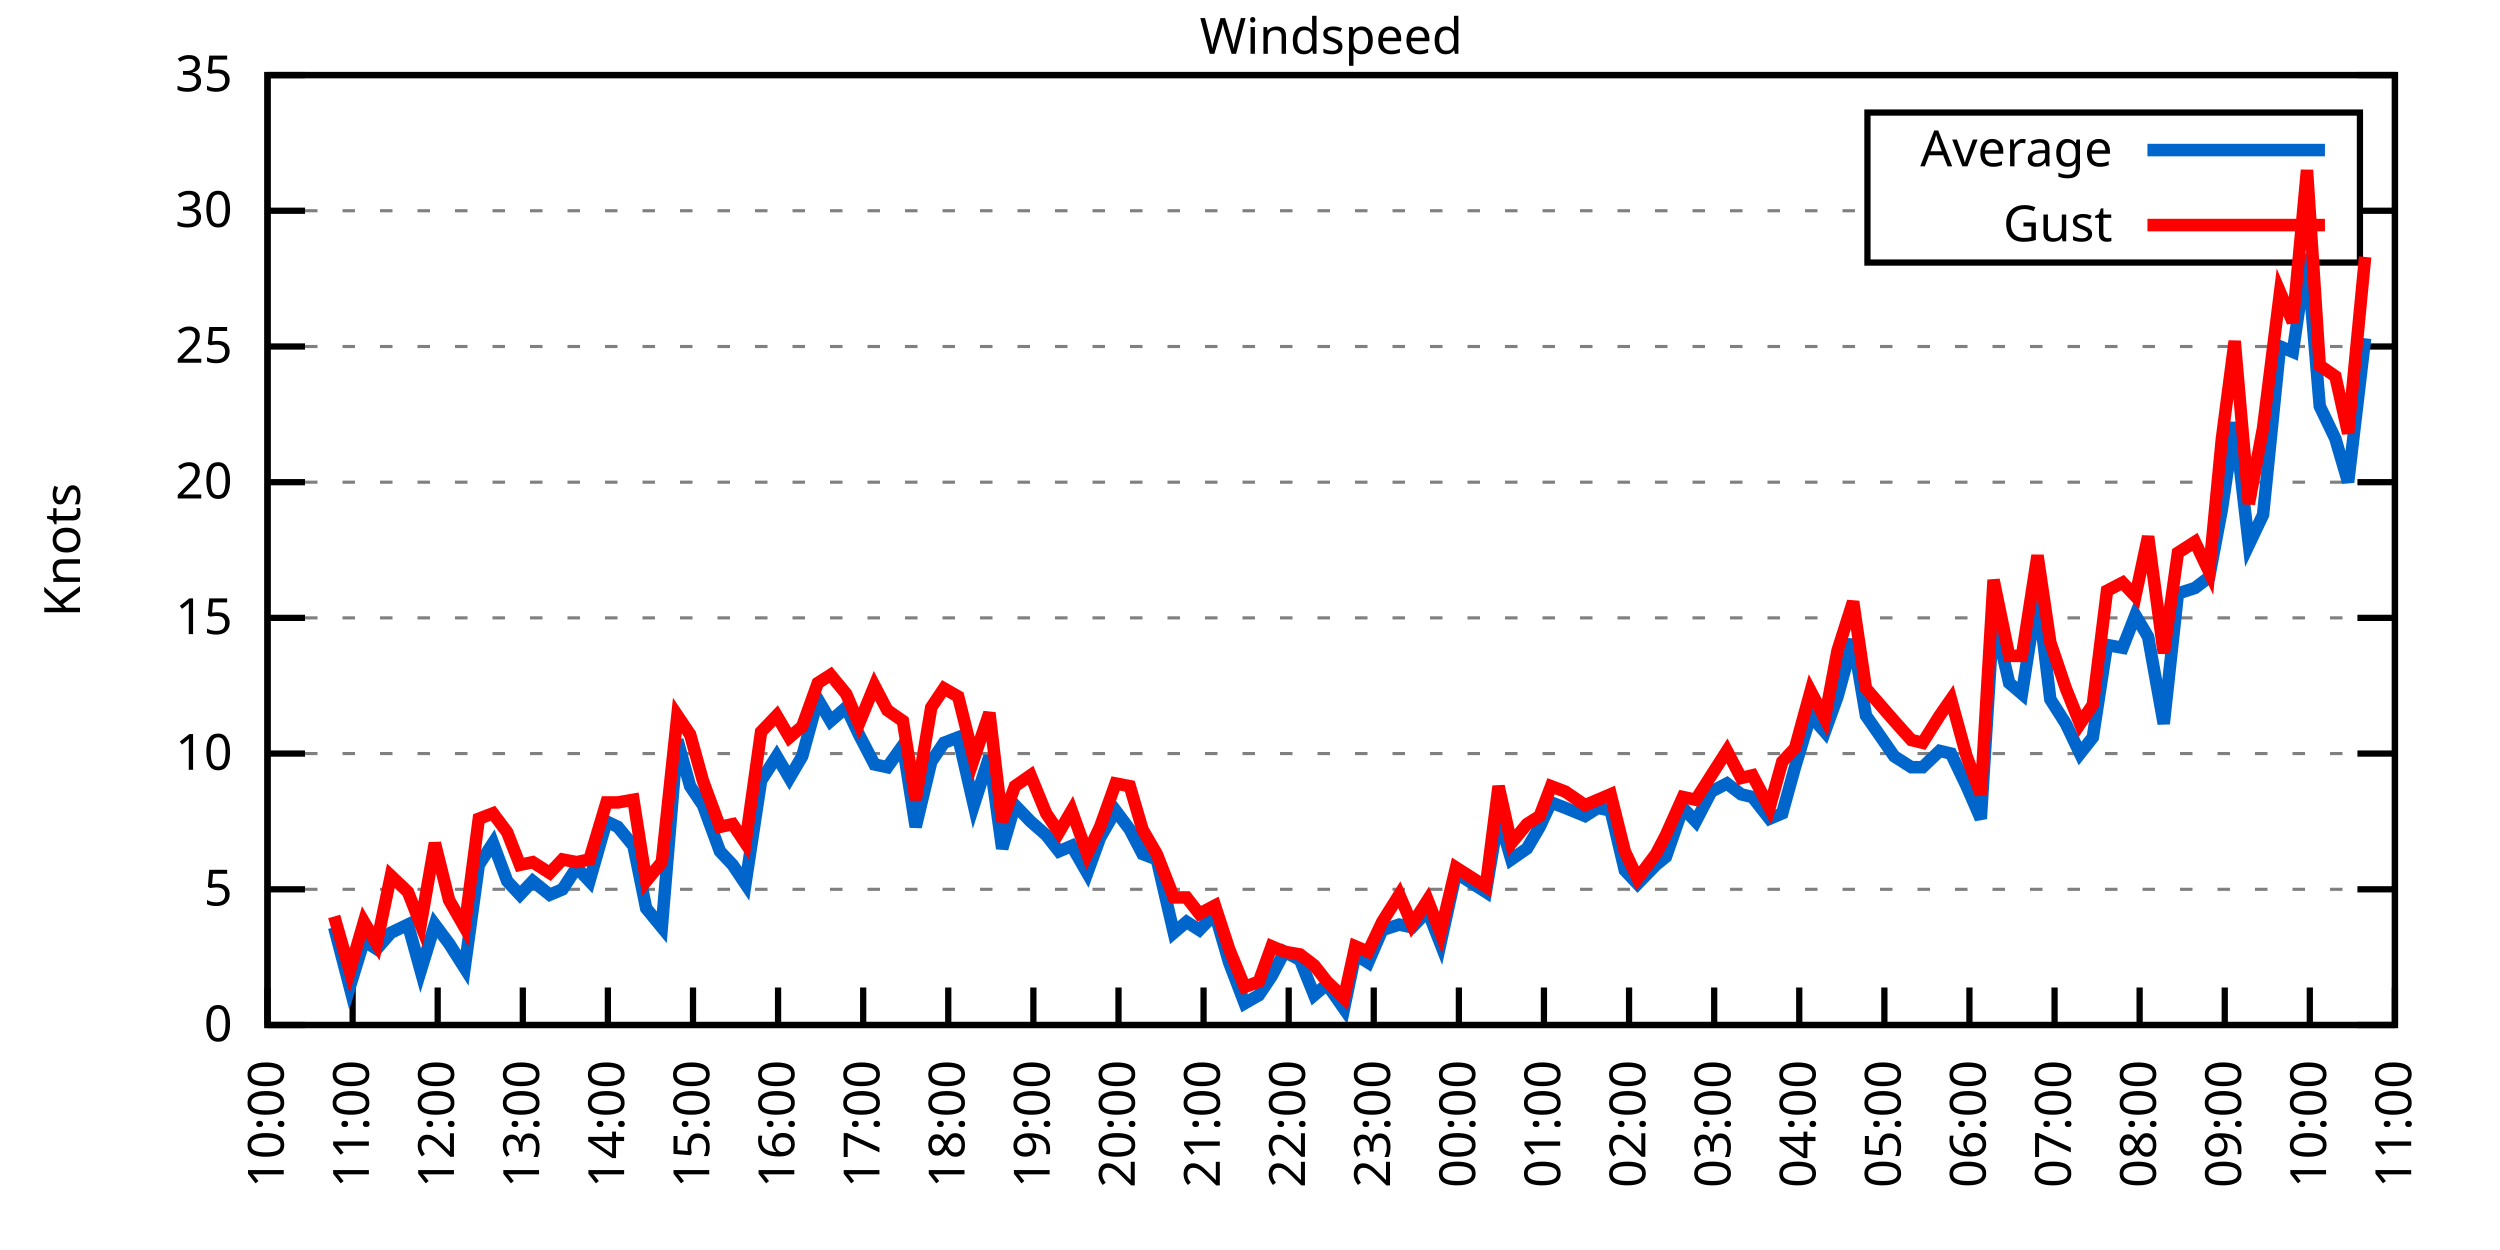
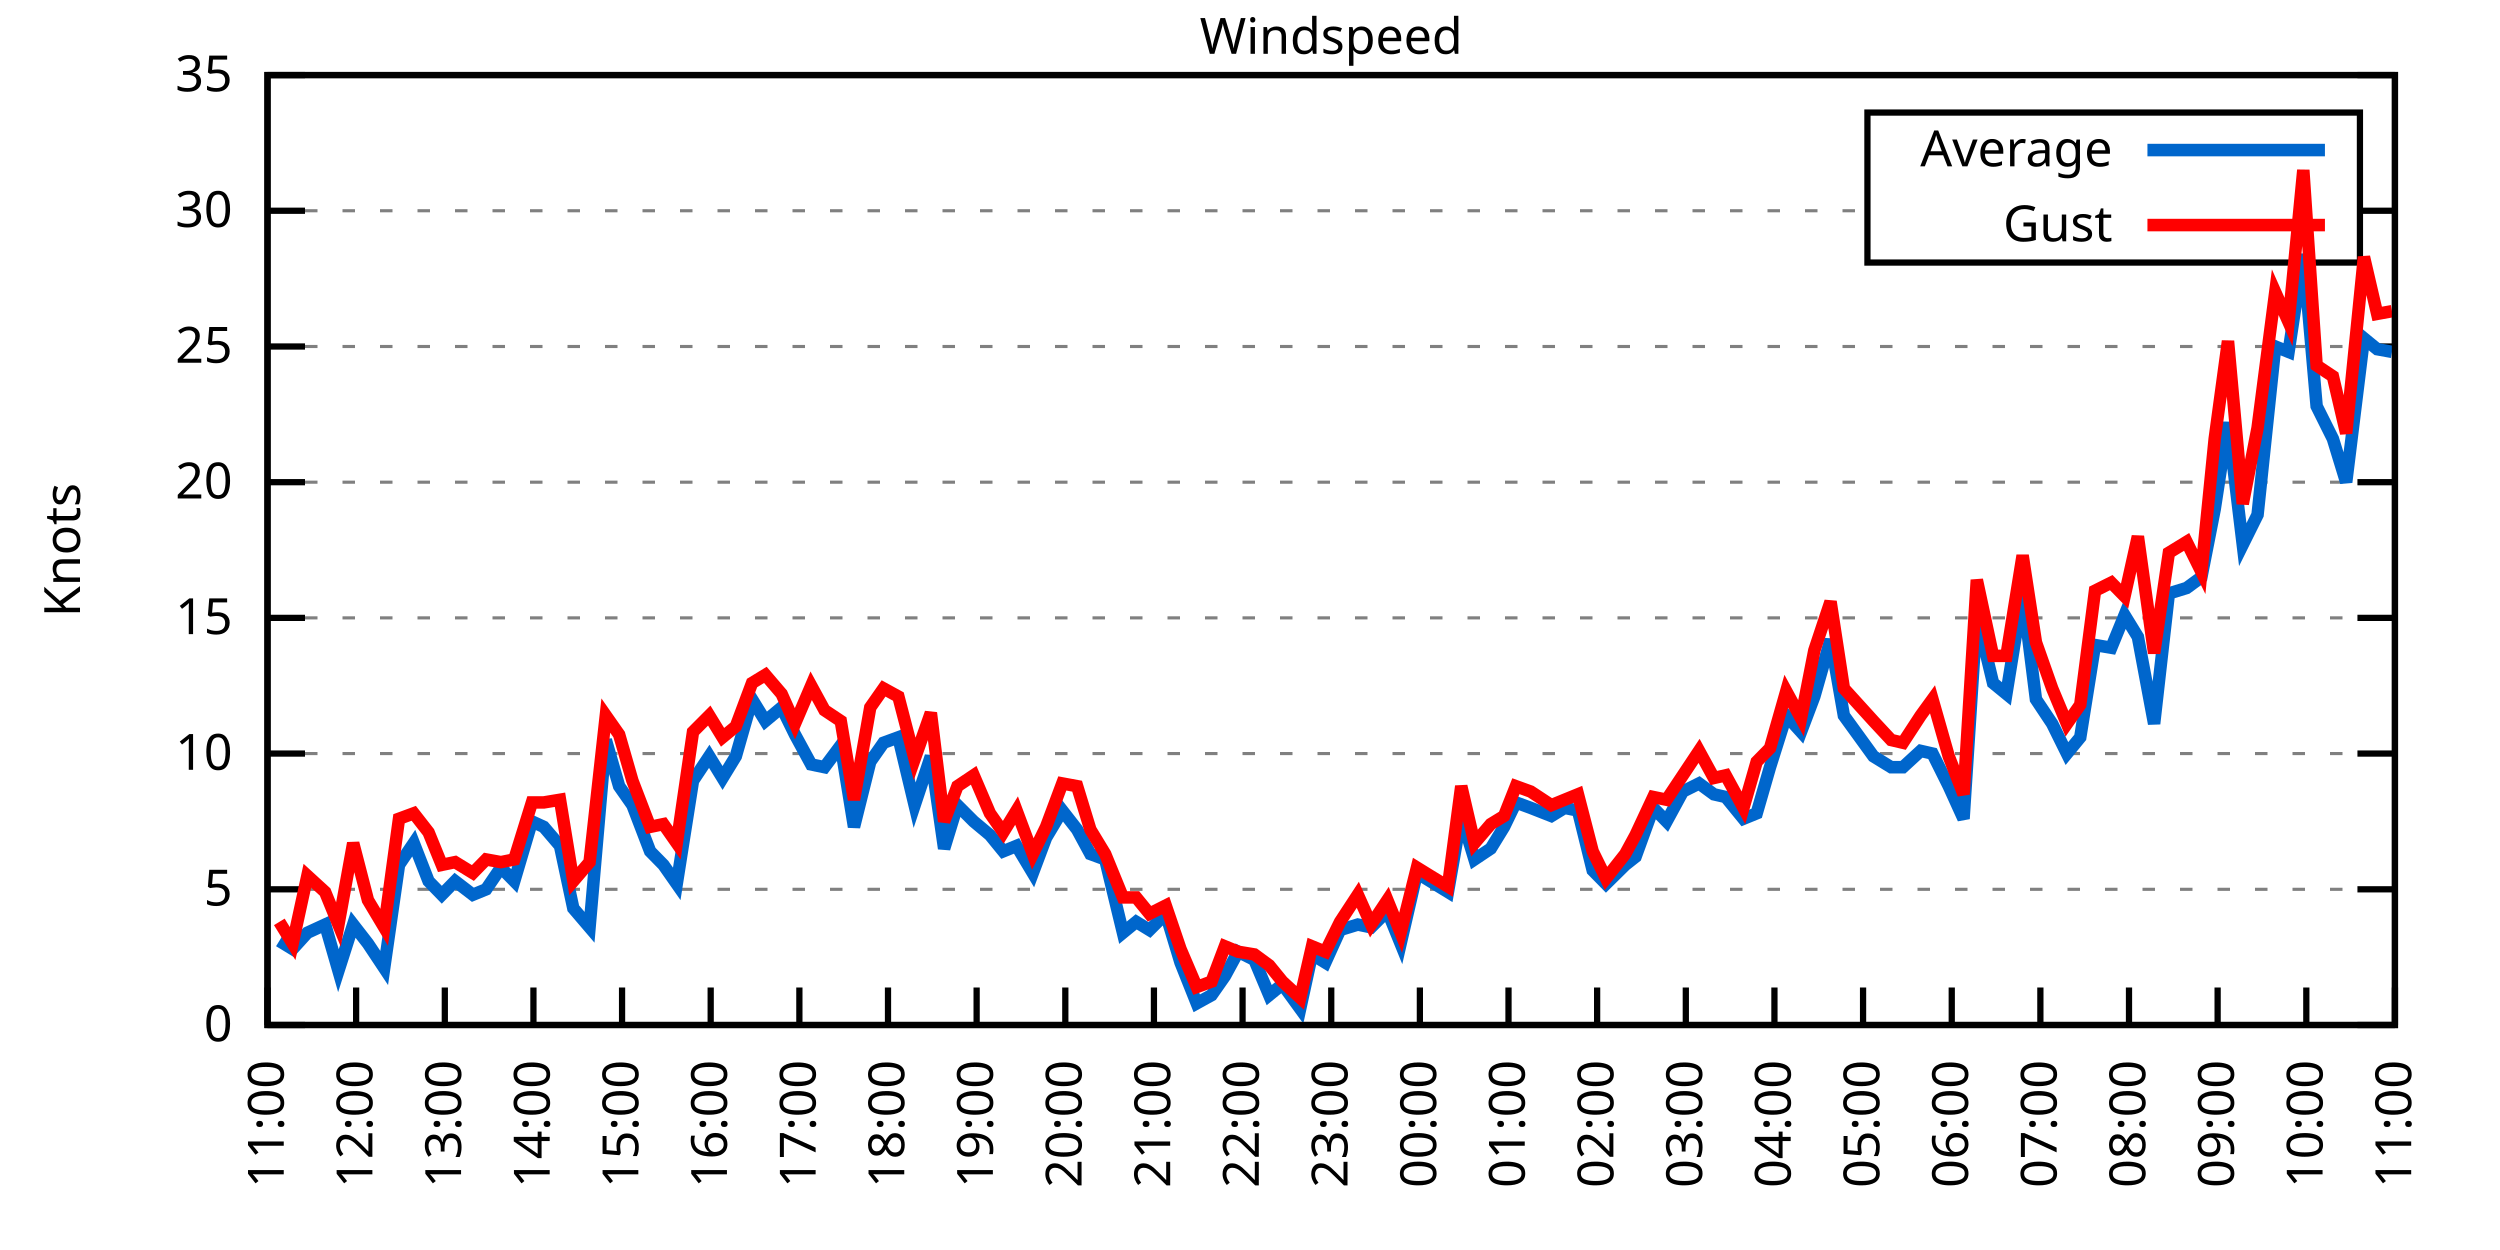
<svg xmlns="http://www.w3.org/2000/svg" xmlns:xlink="http://www.w3.org/1999/xlink" width="400" height="200" viewBox="0 0 400 200">
  <g id="gnuplot_canvas">
    <rect x="0" y="0" width="400" height="200" fill="none" />
    <defs>
      <circle id="gpDot" r="0.5" stroke-width="0.5" stroke="currentColor" />
      <path id="gpPt0" stroke-width="0.333" stroke="currentColor" d="M-1,0 h2 M0,-1 v2" />
      <path id="gpPt1" stroke-width="0.333" stroke="currentColor" d="M-1,-1 L1,1 M1,-1 L-1,1" />
      <path id="gpPt2" stroke-width="0.333" stroke="currentColor" d="M-1,0 L1,0 M0,-1 L0,1 M-1,-1 L1,1 M-1,1 L1,-1" />
      <rect id="gpPt3" stroke-width="0.333" stroke="currentColor" x="-1" y="-1" width="2" height="2" />
      <rect id="gpPt4" stroke-width="0.333" stroke="currentColor" fill="currentColor" x="-1" y="-1" width="2" height="2" />
      <circle id="gpPt5" stroke-width="0.333" stroke="currentColor" cx="0" cy="0" r="1" />
      <use xlink:href="#gpPt5" id="gpPt6" fill="currentColor" stroke="none" />
      <path id="gpPt7" stroke-width="0.333" stroke="currentColor" d="M0,-1.33 L-1.33,0.67 L1.33,0.67 z" />
      <use xlink:href="#gpPt7" id="gpPt8" fill="currentColor" stroke="none" />
      <use xlink:href="#gpPt7" id="gpPt9" stroke="currentColor" transform="rotate(180)" />
      <use xlink:href="#gpPt9" id="gpPt10" fill="currentColor" stroke="none" />
      <use xlink:href="#gpPt3" id="gpPt11" stroke="currentColor" transform="rotate(45)" />
      <use xlink:href="#gpPt11" id="gpPt12" fill="currentColor" stroke="none" />
      <path id="gpPt13" stroke-width="0.333" stroke="currentColor" d="M0,1.330 L1.265,0.411 L0.782,-1.067 L-0.782,-1.076 L-1.265,0.411 z" />
      <use xlink:href="#gpPt13" id="gpPt14" fill="currentColor" stroke="none" />
      <filter id="textbox" filterUnits="objectBoundingBox" x="0" y="0" height="1" width="1">
        <feFlood flood-color="white" flood-opacity="1" result="bgnd" />
        <feComposite in="SourceGraphic" in2="bgnd" operator="atop" />
      </filter>
      <filter id="greybox" filterUnits="objectBoundingBox" x="0" y="0" height="1" width="1">
        <feFlood flood-color="lightgrey" flood-opacity="1" result="grey" />
        <feComposite in="SourceGraphic" in2="grey" operator="atop" />
      </filter>
    </defs>
    <g fill="none" color="white" stroke="currentColor" stroke-width="1.00" stroke-linecap="butt" stroke-linejoin="miter">
</g>
    <g fill="none" color="black" stroke="currentColor" stroke-width="1.00" stroke-linecap="butt" stroke-linejoin="miter">
      <g stroke="none" shape-rendering="crispEdges">
        <polygon fill="rgb(255, 255, 255)" points="42.80,164.00 383.18,164.00 383.18,12.02 42.80,12.02 " />
      </g>
    </g>
    <g fill="none" color="black" stroke="currentColor" stroke-width="1.00" stroke-linecap="butt" stroke-linejoin="miter">
</g>
    <g fill="none" color="black" stroke="black" stroke-width="0.50" stroke-linecap="butt" stroke-linejoin="miter">
</g>
    <g fill="none" color="gray" stroke="currentColor" stroke-width="0.50" stroke-linecap="butt" stroke-linejoin="miter">
      <path stroke="gray" stroke-dasharray="2,4" class="gridline" d="M42.80,164.00 L383.19,164.00  " />
    </g>
    <g fill="none" color="gray" stroke="gray" stroke-width="1.00" stroke-linecap="butt" stroke-linejoin="miter">
</g>
    <g fill="none" color="black" stroke="currentColor" stroke-width="1.00" stroke-linecap="butt" stroke-linejoin="miter">
      <path stroke="black" d="M42.80,164.00 L48.80,164.00 M383.19,164.00 L377.19,164.00  " />
      <g transform="translate(37.20,166.60)" stroke="none" fill="black" font-family="Sans" font-size="8.00" text-anchor="end">
        <text>
          <tspan font-family="Sans"> 0</tspan>
        </text>
      </g>
    </g>
    <g fill="none" color="black" stroke="currentColor" stroke-width="1.00" stroke-linecap="butt" stroke-linejoin="miter">
</g>
    <g fill="none" color="black" stroke="black" stroke-width="0.50" stroke-linecap="butt" stroke-linejoin="miter">
</g>
    <g fill="none" color="gray" stroke="currentColor" stroke-width="0.50" stroke-linecap="butt" stroke-linejoin="miter">
      <path stroke="gray" stroke-dasharray="2,4" class="gridline" d="M42.80,142.29 L383.19,142.29  " />
    </g>
    <g fill="none" color="gray" stroke="gray" stroke-width="1.00" stroke-linecap="butt" stroke-linejoin="miter">
</g>
    <g fill="none" color="black" stroke="currentColor" stroke-width="1.00" stroke-linecap="butt" stroke-linejoin="miter">
      <path stroke="black" d="M42.80,142.29 L48.80,142.29 M383.19,142.29 L377.19,142.29  " />
      <g transform="translate(37.20,144.89)" stroke="none" fill="black" font-family="Sans" font-size="8.00" text-anchor="end">
        <text>
          <tspan font-family="Sans"> 5</tspan>
        </text>
      </g>
    </g>
    <g fill="none" color="black" stroke="currentColor" stroke-width="1.00" stroke-linecap="butt" stroke-linejoin="miter">
</g>
    <g fill="none" color="black" stroke="black" stroke-width="0.50" stroke-linecap="butt" stroke-linejoin="miter">
</g>
    <g fill="none" color="gray" stroke="currentColor" stroke-width="0.50" stroke-linecap="butt" stroke-linejoin="miter">
      <path stroke="gray" stroke-dasharray="2,4" class="gridline" d="M42.80,120.57 L383.19,120.57  " />
    </g>
    <g fill="none" color="gray" stroke="gray" stroke-width="1.00" stroke-linecap="butt" stroke-linejoin="miter">
</g>
    <g fill="none" color="black" stroke="currentColor" stroke-width="1.00" stroke-linecap="butt" stroke-linejoin="miter">
      <path stroke="black" d="M42.80,120.57 L48.80,120.57 M383.19,120.57 L377.19,120.57  " />
      <g transform="translate(37.20,123.17)" stroke="none" fill="black" font-family="Sans" font-size="8.00" text-anchor="end">
        <text>
          <tspan font-family="Sans"> 10</tspan>
        </text>
      </g>
    </g>
    <g fill="none" color="black" stroke="currentColor" stroke-width="1.00" stroke-linecap="butt" stroke-linejoin="miter">
</g>
    <g fill="none" color="black" stroke="black" stroke-width="0.50" stroke-linecap="butt" stroke-linejoin="miter">
</g>
    <g fill="none" color="gray" stroke="currentColor" stroke-width="0.50" stroke-linecap="butt" stroke-linejoin="miter">
      <path stroke="gray" stroke-dasharray="2,4" class="gridline" d="M42.80,98.86 L383.19,98.86  " />
    </g>
    <g fill="none" color="gray" stroke="gray" stroke-width="1.00" stroke-linecap="butt" stroke-linejoin="miter">
</g>
    <g fill="none" color="black" stroke="currentColor" stroke-width="1.00" stroke-linecap="butt" stroke-linejoin="miter">
      <path stroke="black" d="M42.80,98.86 L48.80,98.86 M383.19,98.86 L377.19,98.86  " />
      <g transform="translate(37.20,101.46)" stroke="none" fill="black" font-family="Sans" font-size="8.00" text-anchor="end">
        <text>
          <tspan font-family="Sans"> 15</tspan>
        </text>
      </g>
    </g>
    <g fill="none" color="black" stroke="currentColor" stroke-width="1.00" stroke-linecap="butt" stroke-linejoin="miter">
</g>
    <g fill="none" color="black" stroke="black" stroke-width="0.50" stroke-linecap="butt" stroke-linejoin="miter">
</g>
    <g fill="none" color="gray" stroke="currentColor" stroke-width="0.50" stroke-linecap="butt" stroke-linejoin="miter">
      <path stroke="gray" stroke-dasharray="2,4" class="gridline" d="M42.80,77.15 L383.19,77.15  " />
    </g>
    <g fill="none" color="gray" stroke="gray" stroke-width="1.00" stroke-linecap="butt" stroke-linejoin="miter">
</g>
    <g fill="none" color="black" stroke="currentColor" stroke-width="1.00" stroke-linecap="butt" stroke-linejoin="miter">
      <path stroke="black" d="M42.80,77.15 L48.80,77.15 M383.19,77.15 L377.19,77.15  " />
      <g transform="translate(37.20,79.75)" stroke="none" fill="black" font-family="Sans" font-size="8.00" text-anchor="end">
        <text>
          <tspan font-family="Sans"> 20</tspan>
        </text>
      </g>
    </g>
    <g fill="none" color="black" stroke="currentColor" stroke-width="1.00" stroke-linecap="butt" stroke-linejoin="miter">
</g>
    <g fill="none" color="black" stroke="black" stroke-width="0.50" stroke-linecap="butt" stroke-linejoin="miter">
</g>
    <g fill="none" color="gray" stroke="currentColor" stroke-width="0.50" stroke-linecap="butt" stroke-linejoin="miter">
      <path stroke="gray" stroke-dasharray="2,4" class="gridline" d="M42.80,55.44 L383.19,55.44  " />
    </g>
    <g fill="none" color="gray" stroke="gray" stroke-width="1.00" stroke-linecap="butt" stroke-linejoin="miter">
</g>
    <g fill="none" color="black" stroke="currentColor" stroke-width="1.00" stroke-linecap="butt" stroke-linejoin="miter">
      <path stroke="black" d="M42.80,55.44 L48.80,55.44 M383.19,55.44 L377.19,55.44  " />
      <g transform="translate(37.20,58.04)" stroke="none" fill="black" font-family="Sans" font-size="8.00" text-anchor="end">
        <text>
          <tspan font-family="Sans"> 25</tspan>
        </text>
      </g>
    </g>
    <g fill="none" color="black" stroke="currentColor" stroke-width="1.00" stroke-linecap="butt" stroke-linejoin="miter">
</g>
    <g fill="none" color="black" stroke="black" stroke-width="0.50" stroke-linecap="butt" stroke-linejoin="miter">
</g>
    <g fill="none" color="gray" stroke="currentColor" stroke-width="0.50" stroke-linecap="butt" stroke-linejoin="miter">
      <path stroke="gray" stroke-dasharray="2,4" class="gridline" d="M42.80,33.72 L298.79,33.72 M377.59,33.72 L383.19,33.72  " />
    </g>
    <g fill="none" color="gray" stroke="gray" stroke-width="1.00" stroke-linecap="butt" stroke-linejoin="miter">
</g>
    <g fill="none" color="black" stroke="currentColor" stroke-width="1.00" stroke-linecap="butt" stroke-linejoin="miter">
      <path stroke="black" d="M42.80,33.72 L48.80,33.72 M383.19,33.72 L377.19,33.72  " />
      <g transform="translate(37.20,36.32)" stroke="none" fill="black" font-family="Sans" font-size="8.00" text-anchor="end">
        <text>
          <tspan font-family="Sans"> 30</tspan>
        </text>
      </g>
    </g>
    <g fill="none" color="black" stroke="currentColor" stroke-width="1.00" stroke-linecap="butt" stroke-linejoin="miter">
</g>
    <g fill="none" color="black" stroke="black" stroke-width="0.50" stroke-linecap="butt" stroke-linejoin="miter">
</g>
    <g fill="none" color="gray" stroke="currentColor" stroke-width="0.50" stroke-linecap="butt" stroke-linejoin="miter">
      <path stroke="gray" stroke-dasharray="2,4" class="gridline" d="M42.80,12.01 L383.19,12.01  " />
    </g>
    <g fill="none" color="gray" stroke="gray" stroke-width="1.00" stroke-linecap="butt" stroke-linejoin="miter">
</g>
    <g fill="none" color="black" stroke="currentColor" stroke-width="1.00" stroke-linecap="butt" stroke-linejoin="miter">
      <path stroke="black" d="M42.80,12.01 L48.80,12.01 M383.19,12.01 L377.19,12.01  " />
      <g transform="translate(37.20,14.61)" stroke="none" fill="black" font-family="Sans" font-size="8.00" text-anchor="end">
        <text>
          <tspan font-family="Sans"> 35</tspan>
        </text>
      </g>
    </g>
    <g fill="none" color="black" stroke="currentColor" stroke-width="1.00" stroke-linecap="butt" stroke-linejoin="miter">
      <path stroke="black" d="M42.80,164.00 L42.80,158.00  " />
      <g transform="translate(45.40,169.60) rotate(270.00)" stroke="none" fill="black" font-family="Sans" font-size="8.00" text-anchor="end">
        <text>
-           <tspan font-family="Sans">10:00</tspan>
-         </text>
-       </g>
-     </g>
-     <g fill="none" color="black" stroke="currentColor" stroke-width="1.00" stroke-linecap="butt" stroke-linejoin="miter">
-       <path stroke="black" d="M56.42,164.00 L56.42,158.00  " />
-       <g transform="translate(59.02,169.60) rotate(270.00)" stroke="none" fill="black" font-family="Sans" font-size="8.00" text-anchor="end">
-         <text>
          <tspan font-family="Sans">11:00</tspan>
        </text>
      </g>
    </g>
    <g fill="none" color="black" stroke="currentColor" stroke-width="1.00" stroke-linecap="butt" stroke-linejoin="miter">
-       <path stroke="black" d="M70.03,164.00 L70.03,158.00  " />
-       <g transform="translate(72.63,169.60) rotate(270.00)" stroke="none" fill="black" font-family="Sans" font-size="8.00" text-anchor="end">
+       <path stroke="black" d="M56.98,164.00 L56.98,158.00  " />
+       <g transform="translate(59.58,169.60) rotate(270.00)" stroke="none" fill="black" font-family="Sans" font-size="8.00" text-anchor="end">
        <text>
          <tspan font-family="Sans">12:00</tspan>
        </text>
      </g>
    </g>
    <g fill="none" color="black" stroke="currentColor" stroke-width="1.00" stroke-linecap="butt" stroke-linejoin="miter">
-       <path stroke="black" d="M83.65,164.00 L83.65,158.00  " />
-       <g transform="translate(86.25,169.60) rotate(270.00)" stroke="none" fill="black" font-family="Sans" font-size="8.00" text-anchor="end">
+       <path stroke="black" d="M71.17,164.00 L71.17,158.00  " />
+       <g transform="translate(73.77,169.60) rotate(270.00)" stroke="none" fill="black" font-family="Sans" font-size="8.00" text-anchor="end">
        <text>
          <tspan font-family="Sans">13:00</tspan>
        </text>
      </g>
    </g>
    <g fill="none" color="black" stroke="currentColor" stroke-width="1.00" stroke-linecap="butt" stroke-linejoin="miter">
-       <path stroke="black" d="M97.26,164.00 L97.26,158.00  " />
-       <g transform="translate(99.86,169.60) rotate(270.00)" stroke="none" fill="black" font-family="Sans" font-size="8.00" text-anchor="end">
+       <path stroke="black" d="M85.35,164.00 L85.35,158.00  " />
+       <g transform="translate(87.95,169.60) rotate(270.00)" stroke="none" fill="black" font-family="Sans" font-size="8.00" text-anchor="end">
        <text>
          <tspan font-family="Sans">14:00</tspan>
        </text>
      </g>
    </g>
    <g fill="none" color="black" stroke="currentColor" stroke-width="1.00" stroke-linecap="butt" stroke-linejoin="miter">
-       <path stroke="black" d="M110.88,164.00 L110.88,158.00  " />
-       <g transform="translate(113.48,169.60) rotate(270.00)" stroke="none" fill="black" font-family="Sans" font-size="8.00" text-anchor="end">
+       <path stroke="black" d="M99.53,164.00 L99.53,158.00  " />
+       <g transform="translate(102.13,169.60) rotate(270.00)" stroke="none" fill="black" font-family="Sans" font-size="8.00" text-anchor="end">
        <text>
          <tspan font-family="Sans">15:00</tspan>
        </text>
      </g>
    </g>
    <g fill="none" color="black" stroke="currentColor" stroke-width="1.00" stroke-linecap="butt" stroke-linejoin="miter">
-       <path stroke="black" d="M124.49,164.00 L124.49,158.00  " />
-       <g transform="translate(127.09,169.60) rotate(270.00)" stroke="none" fill="black" font-family="Sans" font-size="8.00" text-anchor="end">
+       <path stroke="black" d="M113.71,164.00 L113.71,158.00  " />
+       <g transform="translate(116.31,169.60) rotate(270.00)" stroke="none" fill="black" font-family="Sans" font-size="8.00" text-anchor="end">
        <text>
          <tspan font-family="Sans">16:00</tspan>
        </text>
      </g>
    </g>
    <g fill="none" color="black" stroke="currentColor" stroke-width="1.00" stroke-linecap="butt" stroke-linejoin="miter">
-       <path stroke="black" d="M138.11,164.00 L138.11,158.00  " />
-       <g transform="translate(140.71,169.60) rotate(270.00)" stroke="none" fill="black" font-family="Sans" font-size="8.00" text-anchor="end">
+       <path stroke="black" d="M127.90,164.00 L127.90,158.00  " />
+       <g transform="translate(130.50,169.60) rotate(270.00)" stroke="none" fill="black" font-family="Sans" font-size="8.00" text-anchor="end">
        <text>
          <tspan font-family="Sans">17:00</tspan>
        </text>
      </g>
    </g>
    <g fill="none" color="black" stroke="currentColor" stroke-width="1.00" stroke-linecap="butt" stroke-linejoin="miter">
-       <path stroke="black" d="M151.72,164.00 L151.72,158.00  " />
-       <g transform="translate(154.32,169.60) rotate(270.00)" stroke="none" fill="black" font-family="Sans" font-size="8.00" text-anchor="end">
+       <path stroke="black" d="M142.08,164.00 L142.08,158.00  " />
+       <g transform="translate(144.68,169.60) rotate(270.00)" stroke="none" fill="black" font-family="Sans" font-size="8.00" text-anchor="end">
        <text>
          <tspan font-family="Sans">18:00</tspan>
        </text>
      </g>
    </g>
    <g fill="none" color="black" stroke="currentColor" stroke-width="1.00" stroke-linecap="butt" stroke-linejoin="miter">
-       <path stroke="black" d="M165.34,164.00 L165.34,158.00  " />
-       <g transform="translate(167.94,169.60) rotate(270.00)" stroke="none" fill="black" font-family="Sans" font-size="8.00" text-anchor="end">
+       <path stroke="black" d="M156.26,164.00 L156.26,158.00  " />
+       <g transform="translate(158.86,169.60) rotate(270.00)" stroke="none" fill="black" font-family="Sans" font-size="8.00" text-anchor="end">
        <text>
          <tspan font-family="Sans">19:00</tspan>
        </text>
      </g>
    </g>
    <g fill="none" color="black" stroke="currentColor" stroke-width="1.00" stroke-linecap="butt" stroke-linejoin="miter">
-       <path stroke="black" d="M178.96,164.00 L178.96,158.00  " />
-       <g transform="translate(181.56,169.60) rotate(270.00)" stroke="none" fill="black" font-family="Sans" font-size="8.00" text-anchor="end">
+       <path stroke="black" d="M170.45,164.00 L170.45,158.00  " />
+       <g transform="translate(173.05,169.60) rotate(270.00)" stroke="none" fill="black" font-family="Sans" font-size="8.00" text-anchor="end">
        <text>
          <tspan font-family="Sans">20:00</tspan>
        </text>
      </g>
    </g>
    <g fill="none" color="black" stroke="currentColor" stroke-width="1.00" stroke-linecap="butt" stroke-linejoin="miter">
-       <path stroke="black" d="M192.57,164.00 L192.57,158.00  " />
-       <g transform="translate(195.17,169.60) rotate(270.00)" stroke="none" fill="black" font-family="Sans" font-size="8.00" text-anchor="end">
+       <path stroke="black" d="M184.63,164.00 L184.63,158.00  " />
+       <g transform="translate(187.23,169.60) rotate(270.00)" stroke="none" fill="black" font-family="Sans" font-size="8.00" text-anchor="end">
        <text>
          <tspan font-family="Sans">21:00</tspan>
        </text>
      </g>
    </g>
    <g fill="none" color="black" stroke="currentColor" stroke-width="1.00" stroke-linecap="butt" stroke-linejoin="miter">
-       <path stroke="black" d="M206.19,164.00 L206.19,158.00  " />
-       <g transform="translate(208.79,169.60) rotate(270.00)" stroke="none" fill="black" font-family="Sans" font-size="8.00" text-anchor="end">
+       <path stroke="black" d="M198.81,164.00 L198.81,158.00  " />
+       <g transform="translate(201.41,169.60) rotate(270.00)" stroke="none" fill="black" font-family="Sans" font-size="8.00" text-anchor="end">
        <text>
          <tspan font-family="Sans">22:00</tspan>
        </text>
      </g>
    </g>
    <g fill="none" color="black" stroke="currentColor" stroke-width="1.00" stroke-linecap="butt" stroke-linejoin="miter">
-       <path stroke="black" d="M219.80,164.00 L219.80,158.00  " />
-       <g transform="translate(222.40,169.60) rotate(270.00)" stroke="none" fill="black" font-family="Sans" font-size="8.00" text-anchor="end">
+       <path stroke="black" d="M213.00,164.00 L213.00,158.00  " />
+       <g transform="translate(215.60,169.60) rotate(270.00)" stroke="none" fill="black" font-family="Sans" font-size="8.00" text-anchor="end">
        <text>
          <tspan font-family="Sans">23:00</tspan>
        </text>
      </g>
    </g>
    <g fill="none" color="black" stroke="currentColor" stroke-width="1.00" stroke-linecap="butt" stroke-linejoin="miter">
-       <path stroke="black" d="M233.42,164.00 L233.42,158.00  " />
-       <g transform="translate(236.02,169.60) rotate(270.00)" stroke="none" fill="black" font-family="Sans" font-size="8.00" text-anchor="end">
+       <path stroke="black" d="M227.18,164.00 L227.18,158.00  " />
+       <g transform="translate(229.78,169.60) rotate(270.00)" stroke="none" fill="black" font-family="Sans" font-size="8.00" text-anchor="end">
        <text>
          <tspan font-family="Sans">00:00</tspan>
        </text>
      </g>
    </g>
    <g fill="none" color="black" stroke="currentColor" stroke-width="1.00" stroke-linecap="butt" stroke-linejoin="miter">
-       <path stroke="black" d="M247.03,164.00 L247.03,158.00  " />
-       <g transform="translate(249.63,169.60) rotate(270.00)" stroke="none" fill="black" font-family="Sans" font-size="8.00" text-anchor="end">
+       <path stroke="black" d="M241.36,164.00 L241.36,158.00  " />
+       <g transform="translate(243.96,169.60) rotate(270.00)" stroke="none" fill="black" font-family="Sans" font-size="8.00" text-anchor="end">
        <text>
          <tspan font-family="Sans">01:00</tspan>
        </text>
      </g>
    </g>
    <g fill="none" color="black" stroke="currentColor" stroke-width="1.00" stroke-linecap="butt" stroke-linejoin="miter">
-       <path stroke="black" d="M260.65,164.00 L260.65,158.00  " />
-       <g transform="translate(263.25,169.60) rotate(270.00)" stroke="none" fill="black" font-family="Sans" font-size="8.00" text-anchor="end">
+       <path stroke="black" d="M255.54,164.00 L255.54,158.00  " />
+       <g transform="translate(258.14,169.60) rotate(270.00)" stroke="none" fill="black" font-family="Sans" font-size="8.00" text-anchor="end">
        <text>
          <tspan font-family="Sans">02:00</tspan>
        </text>
      </g>
    </g>
    <g fill="none" color="black" stroke="currentColor" stroke-width="1.00" stroke-linecap="butt" stroke-linejoin="miter">
-       <path stroke="black" d="M274.27,164.00 L274.27,158.00  " />
-       <g transform="translate(276.87,169.60) rotate(270.00)" stroke="none" fill="black" font-family="Sans" font-size="8.00" text-anchor="end">
+       <path stroke="black" d="M269.73,164.00 L269.73,158.00  " />
+       <g transform="translate(272.33,169.60) rotate(270.00)" stroke="none" fill="black" font-family="Sans" font-size="8.00" text-anchor="end">
        <text>
          <tspan font-family="Sans">03:00</tspan>
        </text>
      </g>
    </g>
    <g fill="none" color="black" stroke="currentColor" stroke-width="1.00" stroke-linecap="butt" stroke-linejoin="miter">
-       <path stroke="black" d="M287.88,164.00 L287.88,158.00  " />
-       <g transform="translate(290.48,169.60) rotate(270.00)" stroke="none" fill="black" font-family="Sans" font-size="8.00" text-anchor="end">
+       <path stroke="black" d="M283.91,164.00 L283.91,158.00  " />
+       <g transform="translate(286.51,169.60) rotate(270.00)" stroke="none" fill="black" font-family="Sans" font-size="8.00" text-anchor="end">
        <text>
          <tspan font-family="Sans">04:00</tspan>
        </text>
      </g>
    </g>
    <g fill="none" color="black" stroke="currentColor" stroke-width="1.00" stroke-linecap="butt" stroke-linejoin="miter">
-       <path stroke="black" d="M301.50,164.00 L301.50,158.00  " />
-       <g transform="translate(304.10,169.60) rotate(270.00)" stroke="none" fill="black" font-family="Sans" font-size="8.00" text-anchor="end">
+       <path stroke="black" d="M298.09,164.00 L298.09,158.00  " />
+       <g transform="translate(300.69,169.60) rotate(270.00)" stroke="none" fill="black" font-family="Sans" font-size="8.00" text-anchor="end">
        <text>
          <tspan font-family="Sans">05:00</tspan>
        </text>
      </g>
    </g>
    <g fill="none" color="black" stroke="currentColor" stroke-width="1.00" stroke-linecap="butt" stroke-linejoin="miter">
-       <path stroke="black" d="M315.11,164.00 L315.11,158.00  " />
-       <g transform="translate(317.71,169.60) rotate(270.00)" stroke="none" fill="black" font-family="Sans" font-size="8.00" text-anchor="end">
+       <path stroke="black" d="M312.28,164.00 L312.28,158.00  " />
+       <g transform="translate(314.88,169.60) rotate(270.00)" stroke="none" fill="black" font-family="Sans" font-size="8.00" text-anchor="end">
        <text>
          <tspan font-family="Sans">06:00</tspan>
        </text>
      </g>
    </g>
    <g fill="none" color="black" stroke="currentColor" stroke-width="1.00" stroke-linecap="butt" stroke-linejoin="miter">
-       <path stroke="black" d="M328.73,164.00 L328.73,158.00  " />
-       <g transform="translate(331.33,169.60) rotate(270.00)" stroke="none" fill="black" font-family="Sans" font-size="8.00" text-anchor="end">
+       <path stroke="black" d="M326.46,164.00 L326.46,158.00  " />
+       <g transform="translate(329.06,169.60) rotate(270.00)" stroke="none" fill="black" font-family="Sans" font-size="8.00" text-anchor="end">
        <text>
          <tspan font-family="Sans">07:00</tspan>
        </text>
      </g>
    </g>
    <g fill="none" color="black" stroke="currentColor" stroke-width="1.00" stroke-linecap="butt" stroke-linejoin="miter">
-       <path stroke="black" d="M342.34,164.00 L342.34,158.00  " />
-       <g transform="translate(344.94,169.60) rotate(270.00)" stroke="none" fill="black" font-family="Sans" font-size="8.00" text-anchor="end">
+       <path stroke="black" d="M340.64,164.00 L340.64,158.00  " />
+       <g transform="translate(343.24,169.60) rotate(270.00)" stroke="none" fill="black" font-family="Sans" font-size="8.00" text-anchor="end">
        <text>
          <tspan font-family="Sans">08:00</tspan>
        </text>
      </g>
    </g>
    <g fill="none" color="black" stroke="currentColor" stroke-width="1.00" stroke-linecap="butt" stroke-linejoin="miter">
-       <path stroke="black" d="M355.96,164.00 L355.96,158.00  " />
-       <g transform="translate(358.56,169.60) rotate(270.00)" stroke="none" fill="black" font-family="Sans" font-size="8.00" text-anchor="end">
+       <path stroke="black" d="M354.82,164.00 L354.82,158.00  " />
+       <g transform="translate(357.42,169.60) rotate(270.00)" stroke="none" fill="black" font-family="Sans" font-size="8.00" text-anchor="end">
        <text>
          <tspan font-family="Sans">09:00</tspan>
        </text>
      </g>
    </g>
    <g fill="none" color="black" stroke="currentColor" stroke-width="1.00" stroke-linecap="butt" stroke-linejoin="miter">
-       <path stroke="black" d="M369.57,164.00 L369.57,158.00  " />
-       <g transform="translate(372.17,169.60) rotate(270.00)" stroke="none" fill="black" font-family="Sans" font-size="8.00" text-anchor="end">
+       <path stroke="black" d="M369.01,164.00 L369.01,158.00  " />
+       <g transform="translate(371.61,169.60) rotate(270.00)" stroke="none" fill="black" font-family="Sans" font-size="8.00" text-anchor="end">
        <text>
          <tspan font-family="Sans">10:00</tspan>
        </text>
      </g>
    </g>
    <g fill="none" color="black" stroke="currentColor" stroke-width="1.00" stroke-linecap="butt" stroke-linejoin="miter">
      <path stroke="black" d="M383.19,164.00 L383.19,158.00  " />
      <g transform="translate(385.79,169.60) rotate(270.00)" stroke="none" fill="black" font-family="Sans" font-size="8.00" text-anchor="end">
        <text>
          <tspan font-family="Sans">11:00</tspan>
        </text>
      </g>
    </g>
    <g fill="none" color="black" stroke="currentColor" stroke-width="1.00" stroke-linecap="butt" stroke-linejoin="miter">
</g>
    <g fill="none" color="black" stroke="currentColor" stroke-width="1.00" stroke-linecap="butt" stroke-linejoin="miter">
      <path stroke="black" d="M42.80,12.01 L42.80,164.00 L383.19,164.00 L383.19,12.01 L42.80,12.01 Z  " />
    </g>
    <g fill="none" color="black" stroke="currentColor" stroke-width="1.00" stroke-linecap="butt" stroke-linejoin="miter">
</g>
    <g fill="none" color="black" stroke="currentColor" stroke-width="1.00" stroke-linecap="butt" stroke-linejoin="miter">
      <path stroke="black" d="M298.79,42.01 L298.79,18.01 L377.59,18.01 L377.59,42.01 L298.79,42.01 Z  " />
    </g>
    <g id="Windspeed_plot_1">
      <g fill="none" color="white" stroke="black" stroke-width="2.00" stroke-linecap="butt" stroke-linejoin="miter">
</g>
      <g fill="none" color="black" stroke="currentColor" stroke-width="2.00" stroke-linecap="butt" stroke-linejoin="miter">
        <g transform="translate(337.99,26.61)" stroke="none" fill="black" font-family="Sans" font-size="8.00" text-anchor="end">
          <text>
            <tspan font-family="Sans">Average</tspan>
          </text>
        </g>
      </g>
      <g fill="none" color="black" stroke="currentColor" stroke-width="2.00" stroke-linecap="butt" stroke-linejoin="miter">
-         <path stroke="rgb(  0, 102, 204)" d="M343.59,24.01 L371.99,24.01 M53.47,148.37 L55.96,157.92 L58.23,150.54 L60.27,151.84 L62.54,149.24 L65.27,147.93   L67.31,155.31 L69.58,147.93 L71.85,150.97 L74.34,154.88 L76.61,138.38 L78.88,134.90 L81.15,140.98 L83.19,143.16   L85.24,140.98 L87.96,143.16 L90.00,142.29 L92.27,138.81 L94.31,140.98 L97.04,131.43 L98.85,132.30 L101.35,135.34   L103.39,145.33 L105.89,148.37 L108.38,118.40 L110.42,125.79 L112.47,128.83 L115.19,136.21 L117.23,138.38 L119.27,141.42   L121.77,124.92 L124.27,121.01 L126.31,124.48 L128.35,121.01 L130.85,111.89 L132.89,115.36 L135.39,113.19 L137.43,117.53   L139.92,122.31 L141.97,122.75 L144.46,119.27 L146.51,132.30 L149.00,121.88 L151.04,118.84 L153.31,117.97 L155.81,128.83   L158.31,121.01 L160.35,135.77 L162.39,128.83 L164.89,131.43 L167.38,133.60 L169.43,136.21 L171.47,135.34 L173.96,139.68   L176.01,134.04 L178.50,129.69 L180.77,132.73 L182.81,136.64 L185.08,137.51 L187.81,149.24 L189.85,147.50 L191.89,148.80   L194.39,146.20 L196.66,154.01 L199.15,160.53 L201.42,159.22 L203.46,156.18 L205.51,152.28 L208.00,153.58 L210.27,159.22   L212.31,157.49 L215.04,161.39 L216.85,152.71 L218.90,154.01 L221.16,148.80 L223.89,147.93 L225.93,148.37 L228.43,145.76   L230.47,150.97 L232.96,139.68 L235.01,140.98 L237.73,142.72 L239.77,130.56 L241.81,137.51 L244.31,135.77 L246.35,132.30   L248.17,128.39 L250.44,129.26 L253.61,130.56 L255.66,129.26 L257.70,129.69 L259.97,139.25 L262.01,141.42 L264.96,138.38   L266.55,137.08 L269.27,129.26 L271.32,131.43 L273.81,126.65 L276.31,125.35 L278.58,127.09 L280.39,127.52 L283.12,131.00   L285.16,130.13 L287.20,122.75 L289.70,114.49 L291.97,117.10 L294.01,111.45 L296.50,102.34 L298.55,114.49 L303.08,121.01   L305.81,122.75 L307.62,122.75 L310.35,120.14 L312.16,120.57 L314.66,125.79 L316.93,131.00 L318.97,98.43 L321.47,109.28   L323.51,111.02 L326.00,94.95 L328.05,111.89 L330.54,115.80 L332.81,120.57 L334.85,117.97 L337.12,103.20 L339.62,103.64   L341.66,98.43 L343.70,101.90 L346.20,115.80 L348.47,94.95 L351.19,94.08 L353.46,92.35 L355.50,81.49 L357.55,67.59   L359.82,87.14 L362.09,82.36 L364.81,55.44 L366.85,56.30 L369.12,40.67 L371.16,64.99 L373.66,70.20 L375.70,77.15   L378.42,54.13  " />
+         <path stroke="rgb(  0, 102, 204)" d="M343.59,24.01 L371.99,24.01 M44.69,150.54 L46.82,151.84 L49.18,149.24 L52.02,147.93 L54.15,155.31 L56.51,147.93   L58.87,150.97 L61.47,154.88 L63.84,138.38 L66.20,134.90 L68.57,140.98 L70.69,143.16 L72.82,140.98 L75.66,143.16   L77.78,142.29 L80.15,138.81 L82.28,140.98 L85.11,131.43 L87.00,132.30 L89.60,135.34 L91.73,145.33 L94.33,148.37   L96.93,118.40 L99.06,125.79 L101.19,128.83 L104.02,136.21 L106.15,138.38 L108.28,141.42 L110.88,124.92 L113.48,121.01   L115.61,124.48 L117.73,121.01 L120.33,111.89 L122.46,115.36 L125.06,113.19 L127.19,117.53 L129.79,122.31 L131.92,122.75   L134.52,119.27 L136.64,132.30 L139.24,121.88 L141.37,118.84 L143.74,117.97 L146.34,128.83 L148.94,121.01 L151.06,135.77   L153.19,128.83 L155.79,131.43 L158.39,133.60 L160.52,136.21 L162.65,135.34 L165.25,139.68 L167.37,134.04 L169.97,129.69   L172.34,132.73 L174.46,136.64 L176.83,137.51 L179.67,149.24 L181.79,147.50 L183.92,148.80 L186.52,146.20 L188.88,154.01   L191.48,160.53 L193.85,159.22 L195.98,156.18 L198.10,152.28 L200.70,153.58 L203.07,159.22 L205.19,157.49 L208.03,161.39   L209.92,152.71 L212.05,154.01 L214.41,148.80 L217.25,147.93 L219.38,148.37 L221.98,145.76 L224.10,150.97 L226.71,139.68   L228.83,140.98 L231.67,142.72 L233.80,130.56 L235.92,137.51 L238.52,135.77 L240.65,132.30 L242.54,128.39 L244.91,129.26   L248.22,130.56 L250.34,129.26 L252.47,129.69 L254.83,139.25 L256.96,141.42 L260.04,138.38 L261.69,137.08 L264.53,129.26   L266.65,131.43 L269.25,126.65 L271.85,125.35 L274.22,127.09 L276.11,127.52 L278.95,131.00 L281.07,130.13 L283.20,122.75   L285.80,114.49 L288.16,117.10 L290.29,111.45 L292.89,102.34 L295.02,114.49 L299.75,121.01 L302.58,122.75 L304.47,122.75   L307.31,120.14 L309.20,120.57 L311.80,125.79 L314.17,131.00 L316.29,98.43 L318.89,109.28 L321.02,111.02 L323.62,94.95   L325.75,111.89 L328.35,115.80 L330.71,120.57 L332.84,117.97 L335.20,103.20 L337.80,103.64 L339.93,98.43 L342.06,101.90   L344.66,115.80 L347.02,94.95 L349.86,94.08 L352.22,92.35 L354.35,81.49 L356.48,67.59 L358.84,87.14 L361.21,82.36   L364.04,55.44 L366.17,56.30 L368.53,40.67 L370.66,64.99 L373.26,70.20 L375.39,77.15 L378.23,54.13 L380.35,55.87   L382.72,56.30  " />
      </g>
    </g>
    <g id="Windspeed_plot_2">
      <g fill="none" color="black" stroke="currentColor" stroke-width="2.00" stroke-linecap="butt" stroke-linejoin="miter">
        <g transform="translate(337.99,38.61)" stroke="none" fill="black" font-family="Sans" font-size="8.00" text-anchor="end">
          <text>
            <tspan font-family="Sans">Gust</tspan>
          </text>
        </g>
      </g>
      <g fill="none" color="black" stroke="currentColor" stroke-width="2.00" stroke-linecap="butt" stroke-linejoin="miter">
-         <path stroke="rgb(255,   0,   0)" d="M343.59,36.01 L371.99,36.01 M53.47,146.63 L55.96,155.31 L58.23,147.50 L60.27,150.97 L62.54,140.12 L65.27,142.72   L67.31,147.93 L69.58,134.90 L71.85,144.02 L74.34,148.37 L76.61,131.00 L78.88,130.13 L81.15,133.17 L83.19,138.38   L85.24,137.94 L87.96,139.68 L90.00,137.51 L92.27,137.94 L94.31,137.51 L97.04,128.39 L98.85,128.39 L101.35,127.96   L103.39,140.98 L105.89,137.94 L108.38,114.49 L110.42,117.53 L112.47,124.92 L115.19,132.30 L117.23,131.86 L119.27,134.90   L121.77,117.10 L124.27,114.49 L126.31,117.97 L128.35,116.23 L130.85,109.28 L132.89,107.98 L135.39,111.02 L137.43,115.80   L139.92,109.72 L141.97,113.63 L144.46,115.36 L146.51,127.96 L149.00,113.19 L151.04,110.15 L153.31,111.45 L155.81,121.44   L158.31,114.06 L160.35,131.43 L162.39,125.79 L164.89,124.05 L167.38,130.13 L169.43,133.17 L171.47,129.69 L173.96,136.64   L176.01,132.30 L178.50,125.35 L180.77,125.79 L182.81,132.73 L185.08,136.64 L187.81,143.59 L189.85,143.59 L191.89,146.20   L194.39,144.89 L196.66,151.84 L199.15,157.92 L201.42,157.05 L203.46,151.41 L205.51,152.28 L208.00,152.71 L210.27,154.45   L212.31,157.05 L215.04,159.66 L216.85,151.41 L218.90,152.28 L221.16,147.50 L223.89,143.16 L225.93,147.93 L228.43,144.02   L230.47,149.24 L232.96,138.81 L235.01,140.12 L237.73,141.85 L239.77,125.79 L241.81,134.90 L244.31,131.86 L246.35,130.56   L248.17,125.79 L250.44,126.65 L253.61,128.83 L255.66,127.96 L257.70,127.09 L259.97,136.21 L262.01,140.55 L264.96,136.64   L266.55,133.60 L269.27,127.52 L271.32,127.96 L273.81,124.05 L276.31,120.14 L278.58,124.48 L280.39,124.05 L283.12,129.26   L285.16,121.88 L287.20,119.71 L289.70,110.59 L291.97,114.93 L294.01,104.07 L296.50,96.26 L298.55,110.15 L303.08,115.36   L305.81,118.40 L307.62,118.84 L310.35,114.49 L312.16,111.89 L314.66,121.01 L316.93,127.09 L318.97,92.78 L321.47,104.94   L323.51,104.94 L326.00,88.87 L328.05,102.77 L330.54,110.15 L332.81,115.80 L334.85,112.76 L337.12,94.52 L339.62,93.22   L341.66,95.39 L343.70,85.83 L346.20,104.51 L348.47,88.44 L351.19,86.70 L353.46,91.48 L355.50,70.20 L357.55,54.57   L359.82,80.62 L362.09,68.46 L364.81,46.75 L366.85,51.53 L369.12,27.21 L371.16,58.48 L373.66,60.21 L375.70,69.33   L378.42,41.11  " />
+         <path stroke="rgb(255,   0,   0)" d="M343.59,36.01 L371.99,36.01 M44.69,147.50 L46.82,150.97 L49.18,140.12 L52.02,142.72 L54.15,147.93 L56.51,134.90   L58.87,144.02 L61.47,148.37 L63.84,131.00 L66.20,130.13 L68.57,133.17 L70.69,138.38 L72.82,137.94 L75.66,139.68   L77.78,137.51 L80.15,137.94 L82.28,137.51 L85.11,128.39 L87.00,128.39 L89.60,127.96 L91.73,140.98 L94.33,137.94   L96.93,114.49 L99.06,117.53 L101.19,124.92 L104.02,132.30 L106.15,131.86 L108.28,134.90 L110.88,117.10 L113.48,114.49   L115.61,117.97 L117.73,116.23 L120.33,109.28 L122.46,107.98 L125.06,111.02 L127.19,115.80 L129.79,109.72 L131.92,113.63   L134.52,115.36 L136.64,127.96 L139.24,113.19 L141.37,110.15 L143.74,111.45 L146.34,121.44 L148.94,114.06 L151.06,131.43   L153.19,125.79 L155.79,124.05 L158.39,130.13 L160.52,133.17 L162.65,129.69 L165.25,136.64 L167.37,132.30 L169.97,125.35   L172.34,125.79 L174.46,132.73 L176.83,136.64 L179.67,143.59 L181.79,143.59 L183.92,146.20 L186.52,144.89 L188.88,151.84   L191.48,157.92 L193.85,157.05 L195.98,151.41 L198.10,152.28 L200.70,152.71 L203.07,154.45 L205.19,157.05 L208.03,159.66   L209.92,151.41 L212.05,152.28 L214.41,147.50 L217.25,143.16 L219.38,147.93 L221.98,144.02 L224.10,149.24 L226.71,138.81   L228.83,140.12 L231.67,141.85 L233.80,125.79 L235.92,134.90 L238.52,131.86 L240.65,130.56 L242.54,125.79 L244.91,126.65   L248.22,128.83 L250.34,127.96 L252.47,127.09 L254.83,136.21 L256.96,140.55 L260.04,136.64 L261.69,133.60 L264.53,127.52   L266.65,127.96 L269.25,124.05 L271.85,120.14 L274.22,124.48 L276.11,124.05 L278.95,129.26 L281.07,121.88 L283.20,119.71   L285.80,110.59 L288.16,114.93 L290.29,104.07 L292.89,96.26 L295.02,110.15 L299.75,115.36 L302.58,118.40 L304.47,118.84   L307.31,114.49 L309.20,111.89 L311.80,121.01 L314.17,127.09 L316.29,92.78 L318.89,104.94 L321.02,104.94 L323.62,88.87   L325.75,102.77 L328.35,110.15 L330.71,115.80 L332.84,112.76 L335.20,94.52 L337.80,93.22 L339.93,95.39 L342.06,85.83   L344.66,104.51 L347.02,88.44 L349.86,86.70 L352.22,91.48 L354.35,70.20 L356.48,54.57 L358.84,80.62 L361.21,68.46   L364.04,46.75 L366.17,51.53 L368.53,27.21 L370.66,58.48 L373.26,60.21 L375.39,69.33 L378.23,41.11 L380.35,50.22   L382.72,49.79  " />
      </g>
    </g>
    <g fill="none" color="black" stroke="currentColor" stroke-width="2.00" stroke-linecap="butt" stroke-linejoin="miter">
</g>
    <g fill="none" color="black" stroke="black" stroke-width="1.00" stroke-linecap="butt" stroke-linejoin="miter">
</g>
    <g fill="none" color="black" stroke="currentColor" stroke-width="1.00" stroke-linecap="butt" stroke-linejoin="miter">
      <path stroke="black" d="M42.80,12.01 L42.80,164.00 L383.19,164.00 L383.19,12.01 L42.80,12.01 Z  " />
      <g transform="translate(12.80,88.01) rotate(270.00)" stroke="none" fill="black" font-family="Sans" font-size="8.00" text-anchor="middle">
        <text>
          <tspan font-family="Sans">Knots</tspan>
        </text>
      </g>
    </g>
    <g fill="none" color="black" stroke="currentColor" stroke-width="1.00" stroke-linecap="butt" stroke-linejoin="miter">
</g>
    <g fill="none" color="black" stroke="currentColor" stroke-width="1.00" stroke-linecap="butt" stroke-linejoin="miter">
      <g transform="translate(212.99,8.61)" stroke="none" fill="black" font-family="Sans" font-size="8.00" text-anchor="middle">
        <text>
          <tspan font-family="Sans">Windspeed</tspan>
        </text>
      </g>
    </g>
    <g fill="none" color="black" stroke="currentColor" stroke-width="1.00" stroke-linecap="butt" stroke-linejoin="miter">
</g>
  </g>
</svg>
